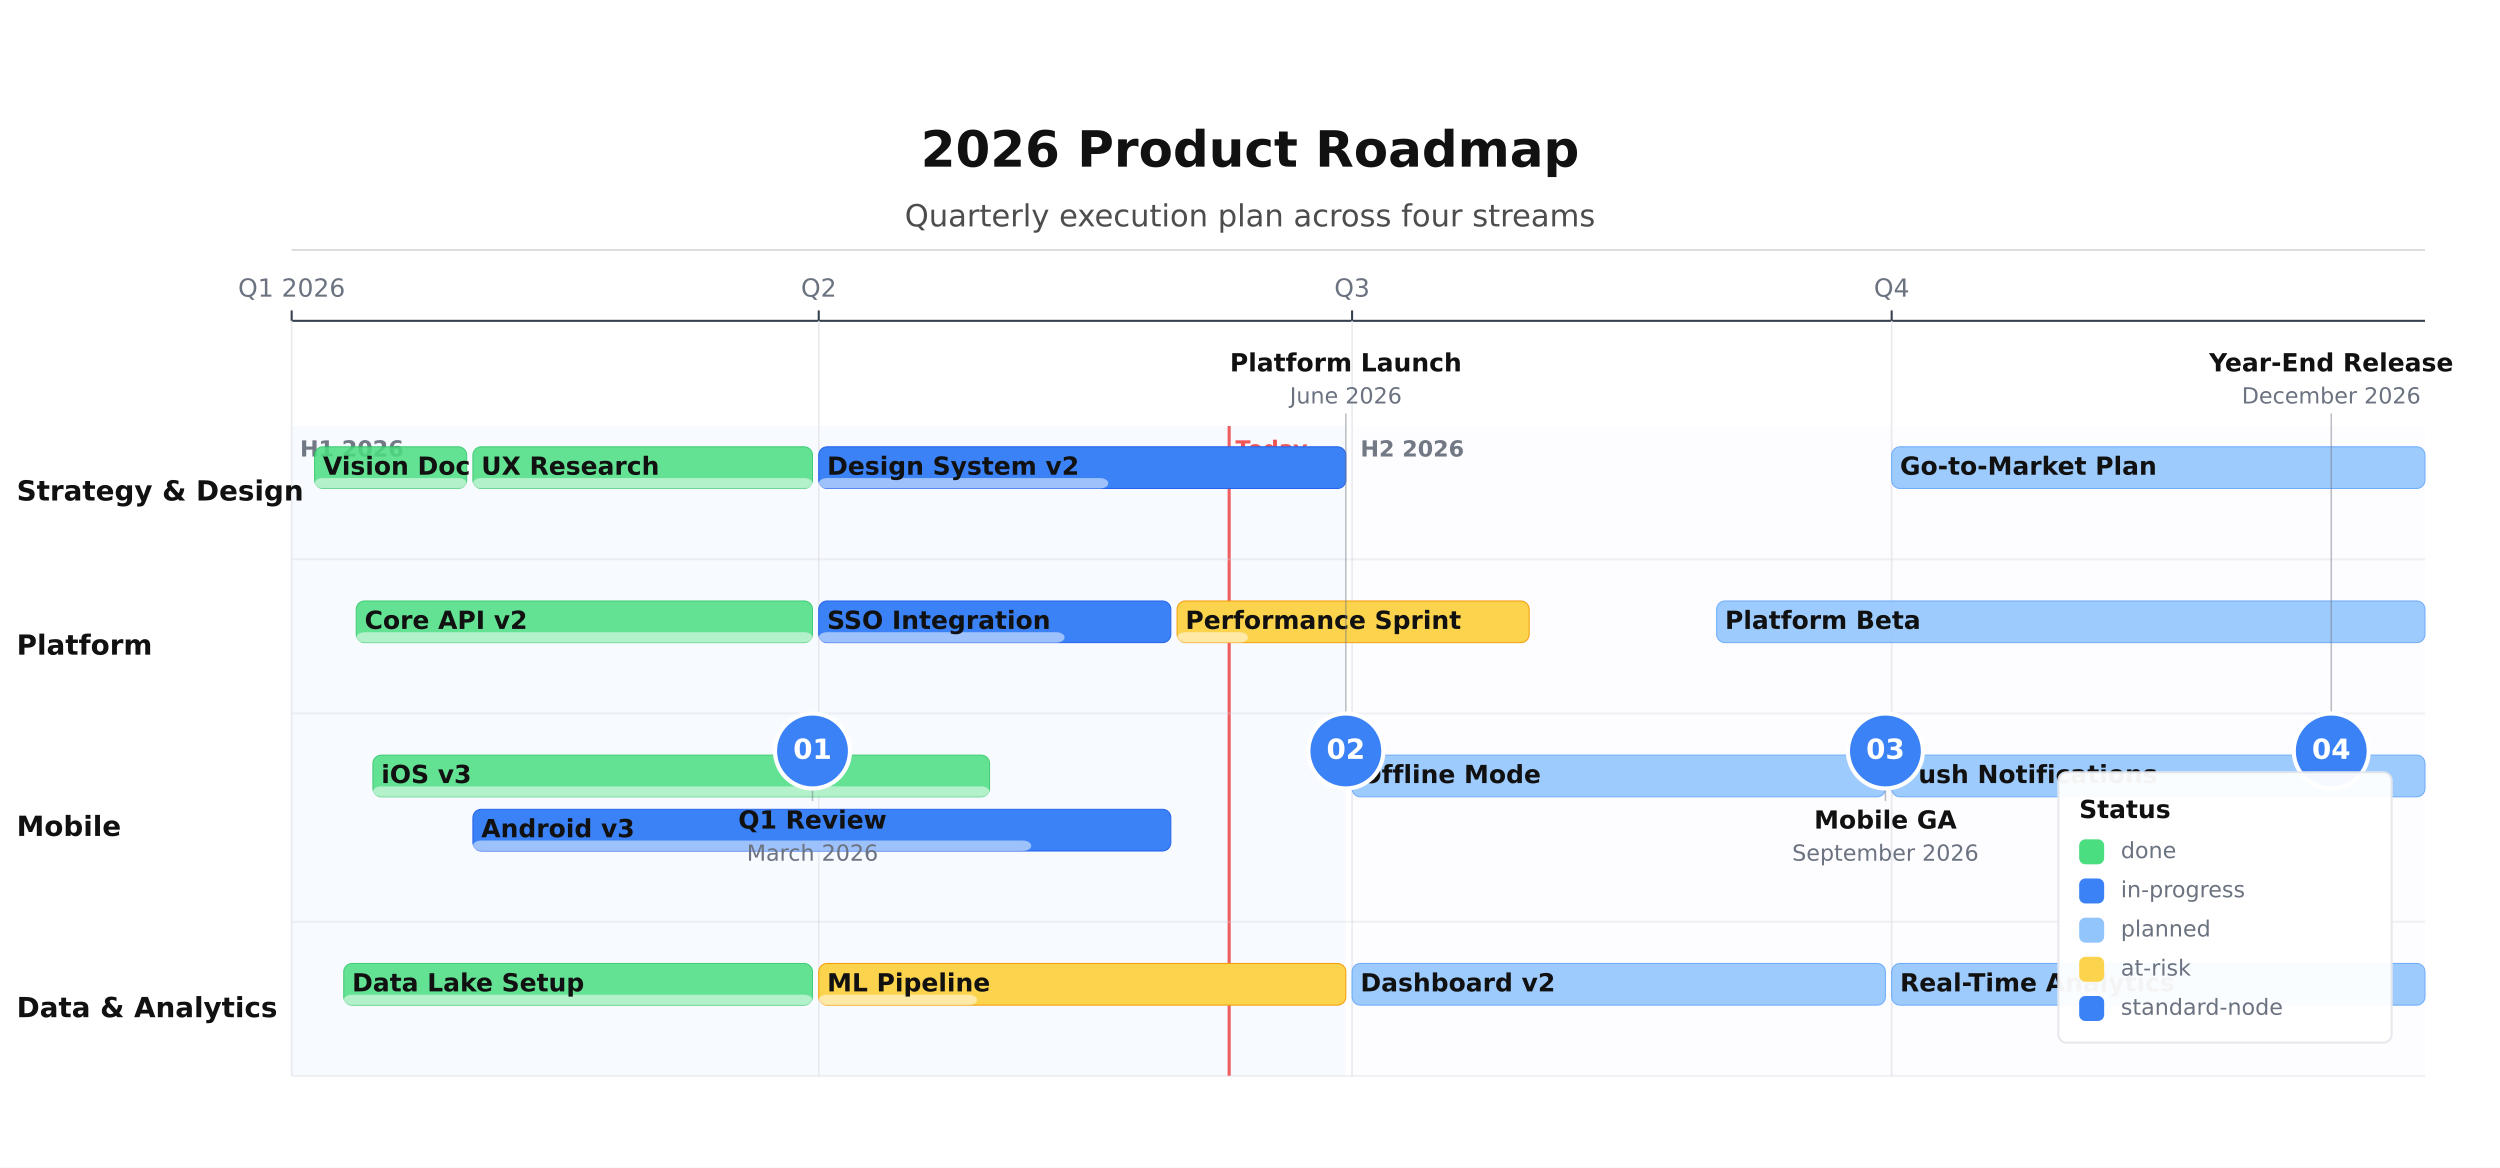
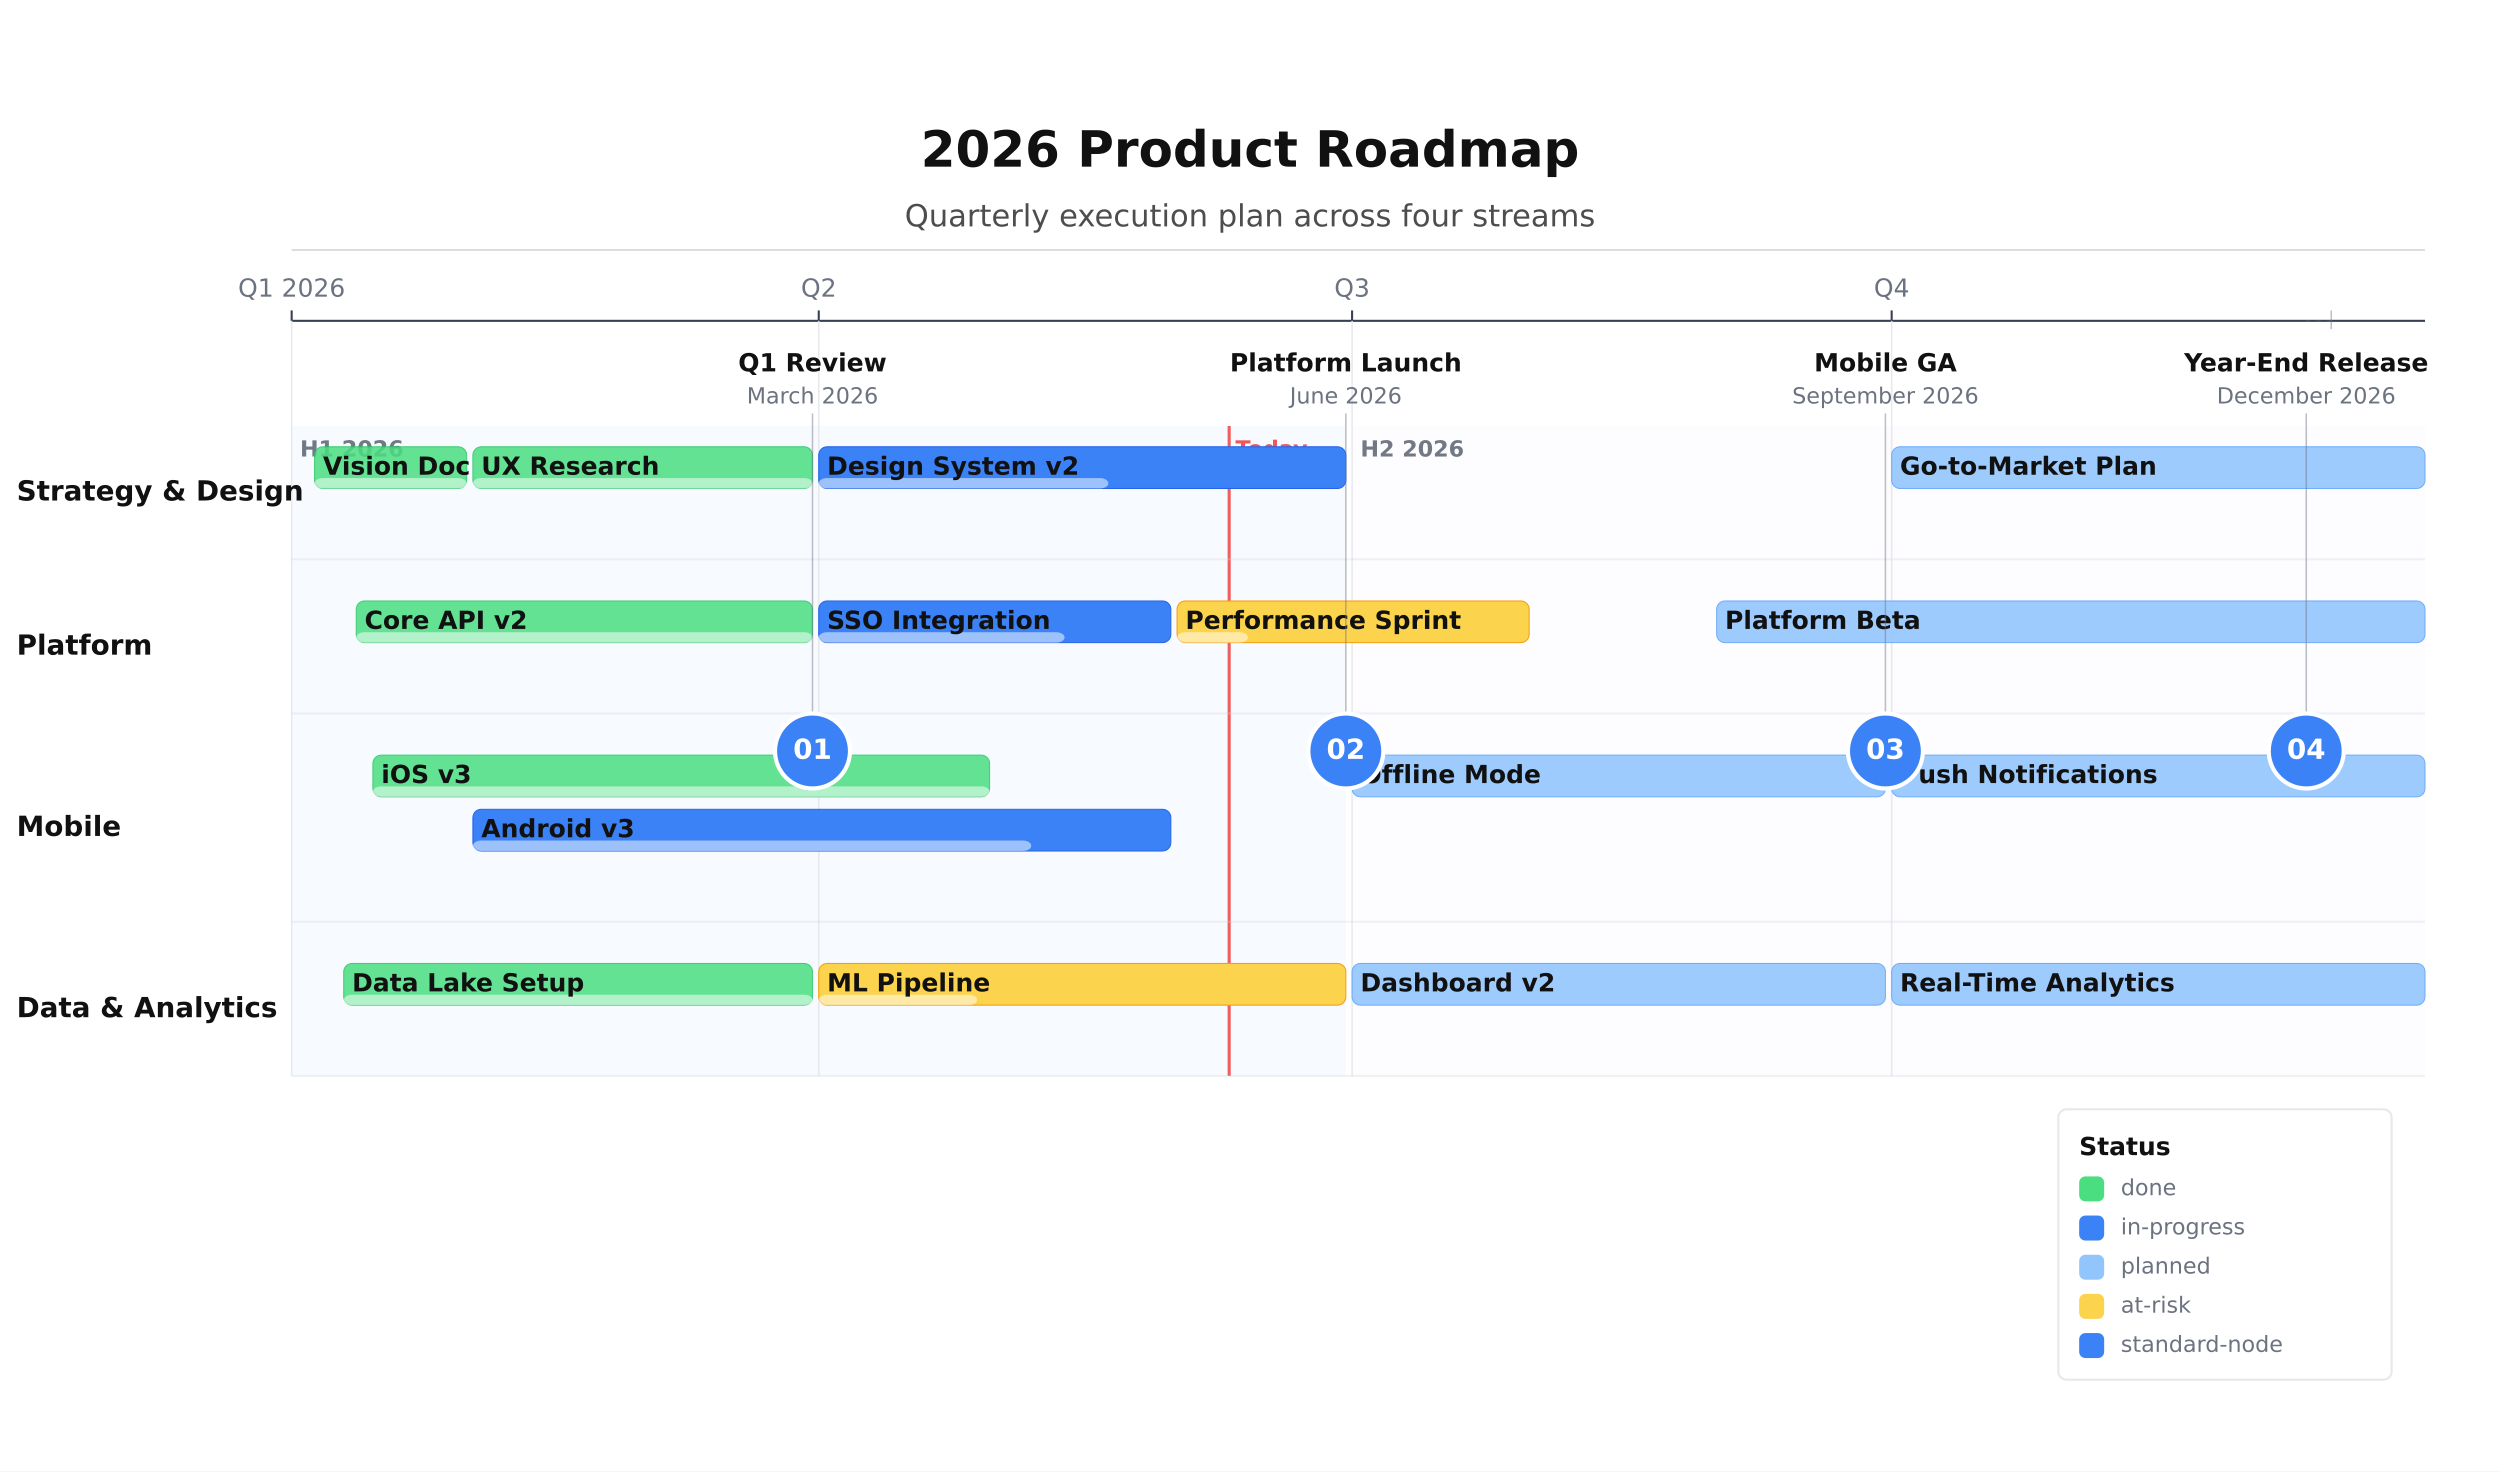
- <svg xmlns="http://www.w3.org/2000/svg" height="560.47" version="1.1" viewBox="0 0 1200 560.47" width="1200">
-   <rect fill="#FFFFFF" height="560.47" width="1200" x="0" y="0" />
+ <svg xmlns="http://www.w3.org/2000/svg" height="706.27" version="1.1" viewBox="0 0 1200 706.27" width="1200">
+   <rect fill="#FFFFFF" height="706.27" width="1200" x="0" y="0" />
  <rect fill="#3B82F6" height="312" opacity="0.04" width="506" x="140" y="204.47" />
  <text dominant-baseline="alphabetic" fill="#374151" font-family="DejaVu Sans, Arial, Helvetica, sans-serif" font-size="10.67" font-weight="700" opacity="0.7" text-anchor="start" x="144" y="219.14">H1 2026</text>
  <rect fill="#8B5CF6" height="312" opacity="0.02" width="515" x="649" y="204.47" />
  <text dominant-baseline="alphabetic" fill="#374151" font-family="DejaVu Sans, Arial, Helvetica, sans-serif" font-size="10.67" font-weight="700" opacity="0.7" text-anchor="start" x="653" y="219.14">H2 2026</text>
  <text dominant-baseline="alphabetic" fill="#111111" font-family="DejaVu Sans, Arial, Helvetica, sans-serif" font-size="24" font-weight="700" text-anchor="middle" x="600" y="80">2026 Product Roadmap</text>
  <text dominant-baseline="alphabetic" fill="#111111" font-family="DejaVu Sans, Arial, Helvetica, sans-serif" font-size="14.67" font-weight="400" opacity="0.75" text-anchor="middle" x="600" y="108.67">Quarterly execution plan across four streams</text>
  <line opacity="0.35" stroke="#374151" stroke-width="0.5" x1="140" x2="1164" y1="120" y2="120" />
  <line stroke="#374151" stroke-width="1" x1="140" x2="1164" y1="154" y2="154" />
  <line stroke="#374151" stroke-width="1" x1="140" x2="140" y1="149" y2="154" />
  <line opacity="0.9" stroke="#E5E7EB" stroke-width="0.75" x1="140" x2="140" y1="154" y2="516.47" />
  <text dominant-baseline="alphabetic" fill="#6B7280" font-family="DejaVu Sans, Arial, Helvetica, sans-serif" font-size="12" font-weight="400" text-anchor="middle" x="140" y="142.4">Q1 2026</text>
  <line stroke="#374151" stroke-width="1" x1="393" x2="393" y1="149" y2="154" />
  <line opacity="0.9" stroke="#E5E7EB" stroke-width="0.75" x1="393" x2="393" y1="154" y2="516.47" />
  <text dominant-baseline="alphabetic" fill="#6B7280" font-family="DejaVu Sans, Arial, Helvetica, sans-serif" font-size="12" font-weight="400" text-anchor="middle" x="393" y="142.4">Q2</text>
  <line stroke="#374151" stroke-width="1" x1="649" x2="649" y1="149" y2="154" />
  <line opacity="0.9" stroke="#E5E7EB" stroke-width="0.75" x1="649" x2="649" y1="154" y2="516.47" />
  <text dominant-baseline="alphabetic" fill="#6B7280" font-family="DejaVu Sans, Arial, Helvetica, sans-serif" font-size="12" font-weight="400" text-anchor="middle" x="649" y="142.4">Q3</text>
  <line stroke="#374151" stroke-width="1" x1="908" x2="908" y1="149" y2="154" />
  <line opacity="0.9" stroke="#E5E7EB" stroke-width="0.75" x1="908" x2="908" y1="154" y2="516.47" />
  <text dominant-baseline="alphabetic" fill="#6B7280" font-family="DejaVu Sans, Arial, Helvetica, sans-serif" font-size="12" font-weight="400" text-anchor="middle" x="908" y="142.4">Q4</text>
  <line opacity="0.85" stroke="#EF4444" stroke-width="1.5" x1="590" x2="590" y1="204.47" y2="516.47" />
  <text dominant-baseline="alphabetic" fill="#EF4444" font-family="DejaVu Sans, Arial, Helvetica, sans-serif" font-size="10.67" font-weight="600" opacity="0.9" text-anchor="start" x="593" y="219.14">Today</text>
  <line opacity="0.3" stroke="#D1D5DB" stroke-width="1" x1="140" x2="1164" y1="268.47" y2="268.47" />
  <text dominant-baseline="middle" fill="#111111" font-family="DejaVu Sans, Arial, Helvetica, sans-serif" font-size="13.33" font-weight="700" text-anchor="start" x="8" y="236.47">Strategy &amp; Design</text>
  <line opacity="0.3" stroke="#D1D5DB" stroke-width="1" x1="140" x2="1164" y1="342.47" y2="342.47" />
  <text dominant-baseline="middle" fill="#111111" font-family="DejaVu Sans, Arial, Helvetica, sans-serif" font-size="13.33" font-weight="700" text-anchor="start" x="8" y="310.47">Platform</text>
  <line opacity="0.3" stroke="#D1D5DB" stroke-width="1" x1="140" x2="1164" y1="442.47" y2="442.47" />
  <text dominant-baseline="middle" fill="#111111" font-family="DejaVu Sans, Arial, Helvetica, sans-serif" font-size="13.33" font-weight="700" text-anchor="start" x="8" y="397.47">Mobile</text>
  <line opacity="0.3" stroke="#D1D5DB" stroke-width="1" x1="140" x2="1164" y1="516.47" y2="516.47" />
  <text dominant-baseline="middle" fill="#111111" font-family="DejaVu Sans, Arial, Helvetica, sans-serif" font-size="13.33" font-weight="700" text-anchor="start" x="8" y="484.47">Data &amp; Analytics</text>
  <rect fill="#4ADE80" height="20" opacity="0.85" rx="4" stroke="#22C55E" stroke-width="0.5" width="73" x="151" y="214.47" />
  <rect fill="#FFFFFF" height="5" opacity="0.5" rx="4" width="73" x="151" y="229.47" />
  <text dominant-baseline="middle" fill="#111111" font-family="DejaVu Sans, Arial, Helvetica, sans-serif" font-size="12" font-weight="600" text-anchor="start" x="155" y="224.47">Vision Doc</text>
  <rect fill="#4ADE80" height="20" opacity="0.85" rx="4" stroke="#22C55E" stroke-width="0.5" width="163" x="227" y="214.47" />
  <rect fill="#FFFFFF" height="5" opacity="0.5" rx="4" width="163" x="227" y="229.47" />
  <text dominant-baseline="middle" fill="#111111" font-family="DejaVu Sans, Arial, Helvetica, sans-serif" font-size="12" font-weight="600" text-anchor="start" x="231" y="224.47">UX Research</text>
  <rect fill="#3B82F6" height="20" opacity="1" rx="4" stroke="#2563EB" stroke-width="0.5" width="253" x="393" y="214.47" />
  <rect fill="#FFFFFF" height="5" opacity="0.5" rx="4" width="139" x="393" y="229.47" />
  <text dominant-baseline="middle" fill="#111111" font-family="DejaVu Sans, Arial, Helvetica, sans-serif" font-size="12" font-weight="600" text-anchor="start" x="397" y="224.47">Design System v2</text>
  <rect fill="#93C5FD" height="20" opacity="0.9" rx="4" stroke="#60A5FA" stroke-width="0.5" width="256" x="908" y="214.47" />
  <text dominant-baseline="middle" fill="#111111" font-family="DejaVu Sans, Arial, Helvetica, sans-serif" font-size="12" font-weight="600" text-anchor="start" x="912" y="224.47">Go-to-Market Plan</text>
  <rect fill="#4ADE80" height="20" opacity="0.85" rx="4" stroke="#22C55E" stroke-width="0.5" width="219" x="171" y="288.47" />
  <rect fill="#FFFFFF" height="5" opacity="0.5" rx="4" width="219" x="171" y="303.47" />
  <text dominant-baseline="middle" fill="#111111" font-family="DejaVu Sans, Arial, Helvetica, sans-serif" font-size="12" font-weight="600" text-anchor="start" x="175" y="298.47">Core API v2</text>
  <rect fill="#3B82F6" height="20" opacity="1" rx="4" stroke="#2563EB" stroke-width="0.5" width="169" x="393" y="288.47" />
  <rect fill="#FFFFFF" height="5" opacity="0.5" rx="4" width="118" x="393" y="303.47" />
  <text dominant-baseline="middle" fill="#111111" font-family="DejaVu Sans, Arial, Helvetica, sans-serif" font-size="12" font-weight="600" text-anchor="start" x="397" y="298.47">SSO Integration</text>
  <rect fill="#FCD34D" height="20" opacity="1" rx="4" stroke="#F59E0B" stroke-width="0.5" width="169" x="565" y="288.47" />
  <rect fill="#FFFFFF" height="5" opacity="0.5" rx="4" width="34" x="565" y="303.47" />
  <text dominant-baseline="middle" fill="#111111" font-family="DejaVu Sans, Arial, Helvetica, sans-serif" font-size="12" font-weight="600" text-anchor="start" x="569" y="298.47">Performance Sprint</text>
  <rect fill="#93C5FD" height="20" opacity="0.9" rx="4" stroke="#60A5FA" stroke-width="0.5" width="340" x="824" y="288.47" />
  <text dominant-baseline="middle" fill="#111111" font-family="DejaVu Sans, Arial, Helvetica, sans-serif" font-size="12" font-weight="600" text-anchor="start" x="828" y="298.47">Platform Beta</text>
  <rect fill="#4ADE80" height="20" opacity="0.85" rx="4" stroke="#22C55E" stroke-width="0.5" width="296" x="179" y="362.47" />
  <rect fill="#FFFFFF" height="5" opacity="0.5" rx="4" width="296" x="179" y="377.47" />
  <text dominant-baseline="middle" fill="#111111" font-family="DejaVu Sans, Arial, Helvetica, sans-serif" font-size="12" font-weight="600" text-anchor="start" x="183" y="372.47">iOS v3</text>
  <rect fill="#3B82F6" height="20" opacity="1" rx="4" stroke="#2563EB" stroke-width="0.5" width="335" x="227" y="388.47" />
  <rect fill="#FFFFFF" height="5" opacity="0.5" rx="4" width="268" x="227" y="403.47" />
  <text dominant-baseline="middle" fill="#111111" font-family="DejaVu Sans, Arial, Helvetica, sans-serif" font-size="12" font-weight="600" text-anchor="start" x="231" y="398.47">Android v3</text>
  <rect fill="#93C5FD" height="20" opacity="0.9" rx="4" stroke="#60A5FA" stroke-width="0.5" width="256" x="649" y="362.47" />
  <text dominant-baseline="middle" fill="#111111" font-family="DejaVu Sans, Arial, Helvetica, sans-serif" font-size="12" font-weight="600" text-anchor="start" x="653" y="372.47">Offline Mode</text>
  <rect fill="#93C5FD" height="20" opacity="0.9" rx="4" stroke="#60A5FA" stroke-width="0.5" width="256" x="908" y="362.47" />
  <text dominant-baseline="middle" fill="#111111" font-family="DejaVu Sans, Arial, Helvetica, sans-serif" font-size="12" font-weight="600" text-anchor="start" x="912" y="372.47">Push Notifications</text>
  <rect fill="#4ADE80" height="20" opacity="0.85" rx="4" stroke="#22C55E" stroke-width="0.5" width="225" x="165" y="462.47" />
  <rect fill="#FFFFFF" height="5" opacity="0.5" rx="4" width="225" x="165" y="477.47" />
  <text dominant-baseline="middle" fill="#111111" font-family="DejaVu Sans, Arial, Helvetica, sans-serif" font-size="12" font-weight="600" text-anchor="start" x="169" y="472.47">Data Lake Setup</text>
  <rect fill="#FCD34D" height="20" opacity="1" rx="4" stroke="#F59E0B" stroke-width="0.5" width="253" x="393" y="462.47" />
  <rect fill="#FFFFFF" height="5" opacity="0.5" rx="4" width="76" x="393" y="477.47" />
  <text dominant-baseline="middle" fill="#111111" font-family="DejaVu Sans, Arial, Helvetica, sans-serif" font-size="12" font-weight="600" text-anchor="start" x="397" y="472.47">ML Pipeline</text>
  <rect fill="#93C5FD" height="20" opacity="0.9" rx="4" stroke="#60A5FA" stroke-width="0.5" width="256" x="649" y="462.47" />
  <text dominant-baseline="middle" fill="#111111" font-family="DejaVu Sans, Arial, Helvetica, sans-serif" font-size="12" font-weight="600" text-anchor="start" x="653" y="472.47">Dashboard v2</text>
  <rect fill="#93C5FD" height="20" opacity="0.9" rx="4" stroke="#60A5FA" stroke-width="0.5" width="256" x="908" y="462.47" />
  <text dominant-baseline="middle" fill="#111111" font-family="DejaVu Sans, Arial, Helvetica, sans-serif" font-size="12" font-weight="600" text-anchor="start" x="912" y="472.47">Real-Time Analytics</text>
-   <line opacity="0.45" stroke="#6B7280" stroke-width="0.75" x1="390" x2="390" y1="378.47" y2="384.47" />
+   <line opacity="0.45" stroke="#6B7280" stroke-width="0.75" x1="390" x2="390" y1="198.47" y2="342.47" />
  <circle cx="390" cy="360.47" fill="#3B82F6" r="18" stroke="#FFFFFF" stroke-width="2" />
  <text dominant-baseline="middle" fill="#FFFFFF" font-family="DejaVu Sans, Arial, Helvetica, sans-serif" font-size="13.33" font-weight="700" text-anchor="middle" x="390" y="360.47">01</text>
-   <text dominant-baseline="alphabetic" fill="#111111" font-family="DejaVu Sans, Arial, Helvetica, sans-serif" font-size="12" font-weight="600" text-anchor="middle" x="390" y="397.73">Q1 Review</text>
-   <text dominant-baseline="alphabetic" fill="#6B7280" font-family="DejaVu Sans, Arial, Helvetica, sans-serif" font-size="10.67" font-weight="400" text-anchor="middle" x="390" y="413.14">March 2026</text>
+   <text dominant-baseline="alphabetic" fill="#111111" font-family="DejaVu Sans, Arial, Helvetica, sans-serif" font-size="12" font-weight="600" text-anchor="middle" x="390" y="178.26">Q1 Review</text>
+   <text dominant-baseline="alphabetic" fill="#6B7280" font-family="DejaVu Sans, Arial, Helvetica, sans-serif" font-size="10.67" font-weight="400" text-anchor="middle" x="390" y="193.67">March 2026</text>
  <line opacity="0.45" stroke="#6B7280" stroke-width="0.75" x1="646" x2="646" y1="198.47" y2="342.47" />
  <circle cx="646" cy="360.47" fill="#3B82F6" r="18" stroke="#FFFFFF" stroke-width="2" />
  <text dominant-baseline="middle" fill="#FFFFFF" font-family="DejaVu Sans, Arial, Helvetica, sans-serif" font-size="13.33" font-weight="700" text-anchor="middle" x="646" y="360.47">02</text>
  <text dominant-baseline="alphabetic" fill="#111111" font-family="DejaVu Sans, Arial, Helvetica, sans-serif" font-size="12" font-weight="600" text-anchor="middle" x="646" y="178.26">Platform Launch</text>
  <text dominant-baseline="alphabetic" fill="#6B7280" font-family="DejaVu Sans, Arial, Helvetica, sans-serif" font-size="10.67" font-weight="400" text-anchor="middle" x="646" y="193.67">June 2026</text>
-   <line opacity="0.45" stroke="#6B7280" stroke-width="0.75" x1="905" x2="905" y1="378.47" y2="384.47" />
+   <line opacity="0.45" stroke="#6B7280" stroke-width="0.75" x1="905" x2="905" y1="198.47" y2="342.47" />
  <circle cx="905" cy="360.47" fill="#3B82F6" r="18" stroke="#FFFFFF" stroke-width="2" />
  <text dominant-baseline="middle" fill="#FFFFFF" font-family="DejaVu Sans, Arial, Helvetica, sans-serif" font-size="13.33" font-weight="700" text-anchor="middle" x="905" y="360.47">03</text>
-   <text dominant-baseline="alphabetic" fill="#111111" font-family="DejaVu Sans, Arial, Helvetica, sans-serif" font-size="12" font-weight="600" text-anchor="middle" x="905" y="397.73">Mobile GA</text>
-   <text dominant-baseline="alphabetic" fill="#6B7280" font-family="DejaVu Sans, Arial, Helvetica, sans-serif" font-size="10.67" font-weight="400" text-anchor="middle" x="905" y="413.14">September 2026</text>
-   <line opacity="0.45" stroke="#6B7280" stroke-width="0.75" x1="1119" x2="1119" y1="198.47" y2="342.47" />
-   <circle cx="1119" cy="360.47" fill="#3B82F6" r="18" stroke="#FFFFFF" stroke-width="2" />
-   <text dominant-baseline="middle" fill="#FFFFFF" font-family="DejaVu Sans, Arial, Helvetica, sans-serif" font-size="13.33" font-weight="700" text-anchor="middle" x="1119" y="360.47">04</text>
-   <text dominant-baseline="alphabetic" fill="#111111" font-family="DejaVu Sans, Arial, Helvetica, sans-serif" font-size="12" font-weight="600" text-anchor="middle" x="1119" y="178.26">Year-End Release</text>
-   <text dominant-baseline="alphabetic" fill="#6B7280" font-family="DejaVu Sans, Arial, Helvetica, sans-serif" font-size="10.67" font-weight="400" text-anchor="middle" x="1119" y="193.67">December 2026</text>
-   <rect fill="#FFFFFF" height="129.8" opacity="0.95" rx="4" stroke="#E5E7EB" stroke-width="1" width="160" x="988" y="370.67" />
-   <text dominant-baseline="alphabetic" fill="#111111" font-family="DejaVu Sans, Arial, Helvetica, sans-serif" font-size="12" font-weight="700" text-anchor="start" x="998" y="392.67">Status</text>
-   <rect fill="#4ADE80" height="12" rx="3" width="12" x="998" y="402.87" />
-   <text dominant-baseline="middle" fill="#6B7280" font-family="DejaVu Sans, Arial, Helvetica, sans-serif" font-size="10.67" font-weight="400" text-anchor="start" x="1018" y="408.87">done</text>
-   <rect fill="#3B82F6" height="12" rx="3" width="12" x="998" y="421.67" />
-   <text dominant-baseline="middle" fill="#6B7280" font-family="DejaVu Sans, Arial, Helvetica, sans-serif" font-size="10.67" font-weight="400" text-anchor="start" x="1018" y="427.67">in-progress</text>
-   <rect fill="#93C5FD" height="12" rx="3" width="12" x="998" y="440.47" />
-   <text dominant-baseline="middle" fill="#6B7280" font-family="DejaVu Sans, Arial, Helvetica, sans-serif" font-size="10.67" font-weight="400" text-anchor="start" x="1018" y="446.47">planned</text>
-   <rect fill="#FCD34D" height="12" rx="3" width="12" x="998" y="459.27" />
-   <text dominant-baseline="middle" fill="#6B7280" font-family="DejaVu Sans, Arial, Helvetica, sans-serif" font-size="10.67" font-weight="400" text-anchor="start" x="1018" y="465.27">at-risk</text>
-   <rect fill="#3B82F6" height="12" rx="3" width="12" x="998" y="478.07" />
-   <text dominant-baseline="middle" fill="#6B7280" font-family="DejaVu Sans, Arial, Helvetica, sans-serif" font-size="10.67" font-weight="400" text-anchor="start" x="1018" y="484.07">standard-node</text>
+   <text dominant-baseline="alphabetic" fill="#111111" font-family="DejaVu Sans, Arial, Helvetica, sans-serif" font-size="12" font-weight="600" text-anchor="middle" x="905" y="178.26">Mobile GA</text>
+   <text dominant-baseline="alphabetic" fill="#6B7280" font-family="DejaVu Sans, Arial, Helvetica, sans-serif" font-size="10.67" font-weight="400" text-anchor="middle" x="905" y="193.67">September 2026</text>
+   <line opacity="0.45" stroke="#6B7280" stroke-width="0.75" x1="1119" x2="1119" y1="149" y2="158" />
+   <line opacity="0.25" stroke="#6B7280" stroke-dasharray="2,3" stroke-width="0.75" x1="1119" x2="1107" y1="154" y2="154" />
+   <line opacity="0.45" stroke="#6B7280" stroke-width="0.75" x1="1107" x2="1107" y1="198.47" y2="342.47" />
+   <circle cx="1107" cy="360.47" fill="#3B82F6" r="18" stroke="#FFFFFF" stroke-width="2" />
+   <text dominant-baseline="middle" fill="#FFFFFF" font-family="DejaVu Sans, Arial, Helvetica, sans-serif" font-size="13.33" font-weight="700" text-anchor="middle" x="1107" y="360.47">04</text>
+   <text dominant-baseline="alphabetic" fill="#111111" font-family="DejaVu Sans, Arial, Helvetica, sans-serif" font-size="12" font-weight="600" text-anchor="middle" x="1107" y="178.26">Year-End Release</text>
+   <text dominant-baseline="alphabetic" fill="#6B7280" font-family="DejaVu Sans, Arial, Helvetica, sans-serif" font-size="10.67" font-weight="400" text-anchor="middle" x="1107" y="193.67">December 2026</text>
+   <rect fill="#FFFFFF" height="129.8" opacity="0.95" rx="4" stroke="#E5E7EB" stroke-width="1" width="160" x="988" y="532.47" />
+   <text dominant-baseline="alphabetic" fill="#111111" font-family="DejaVu Sans, Arial, Helvetica, sans-serif" font-size="12" font-weight="700" text-anchor="start" x="998" y="554.47">Status</text>
+   <rect fill="#4ADE80" height="12" rx="3" width="12" x="998" y="564.67" />
+   <text dominant-baseline="middle" fill="#6B7280" font-family="DejaVu Sans, Arial, Helvetica, sans-serif" font-size="10.67" font-weight="400" text-anchor="start" x="1018" y="570.67">done</text>
+   <rect fill="#3B82F6" height="12" rx="3" width="12" x="998" y="583.47" />
+   <text dominant-baseline="middle" fill="#6B7280" font-family="DejaVu Sans, Arial, Helvetica, sans-serif" font-size="10.67" font-weight="400" text-anchor="start" x="1018" y="589.47">in-progress</text>
+   <rect fill="#93C5FD" height="12" rx="3" width="12" x="998" y="602.27" />
+   <text dominant-baseline="middle" fill="#6B7280" font-family="DejaVu Sans, Arial, Helvetica, sans-serif" font-size="10.67" font-weight="400" text-anchor="start" x="1018" y="608.27">planned</text>
+   <rect fill="#FCD34D" height="12" rx="3" width="12" x="998" y="621.07" />
+   <text dominant-baseline="middle" fill="#6B7280" font-family="DejaVu Sans, Arial, Helvetica, sans-serif" font-size="10.67" font-weight="400" text-anchor="start" x="1018" y="627.07">at-risk</text>
+   <rect fill="#3B82F6" height="12" rx="3" width="12" x="998" y="639.87" />
+   <text dominant-baseline="middle" fill="#6B7280" font-family="DejaVu Sans, Arial, Helvetica, sans-serif" font-size="10.67" font-weight="400" text-anchor="start" x="1018" y="645.87">standard-node</text>
</svg>
